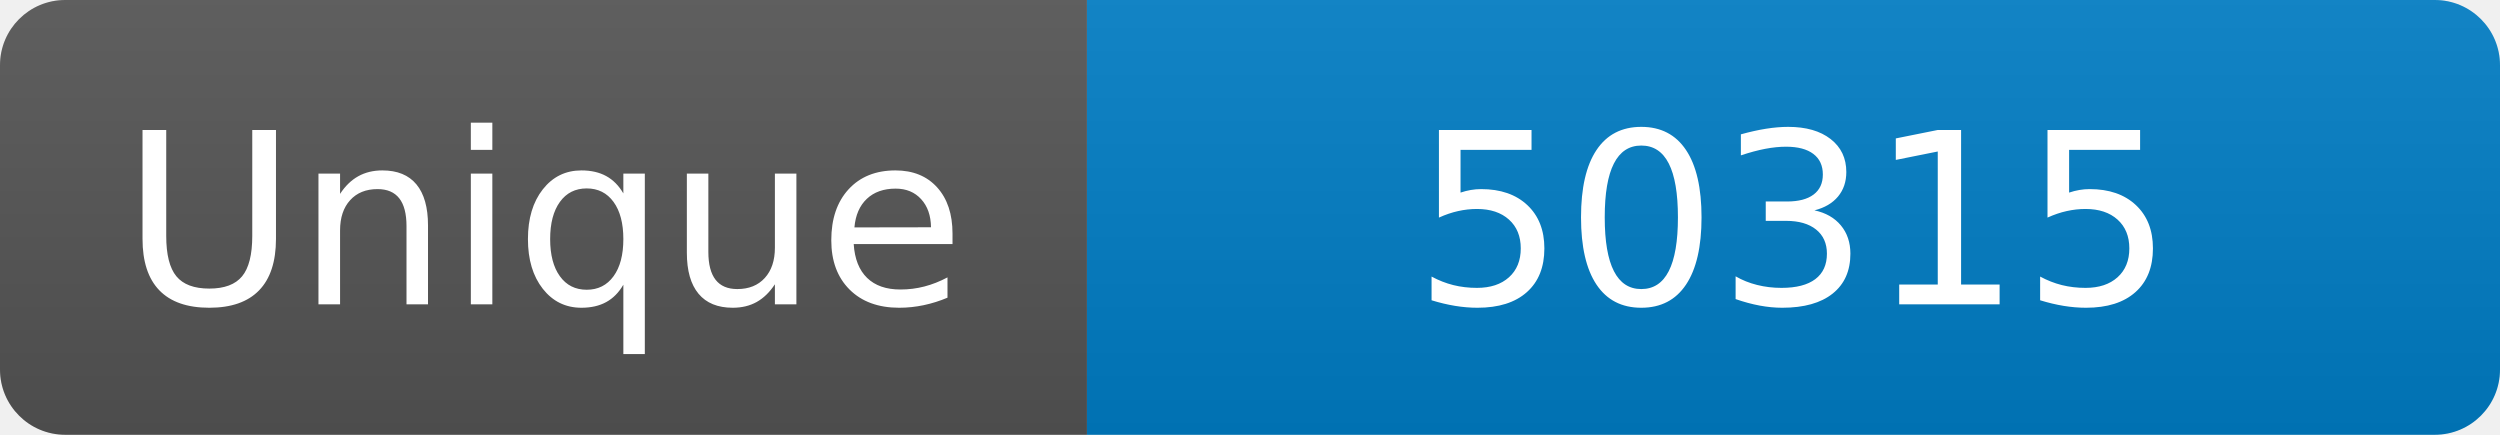
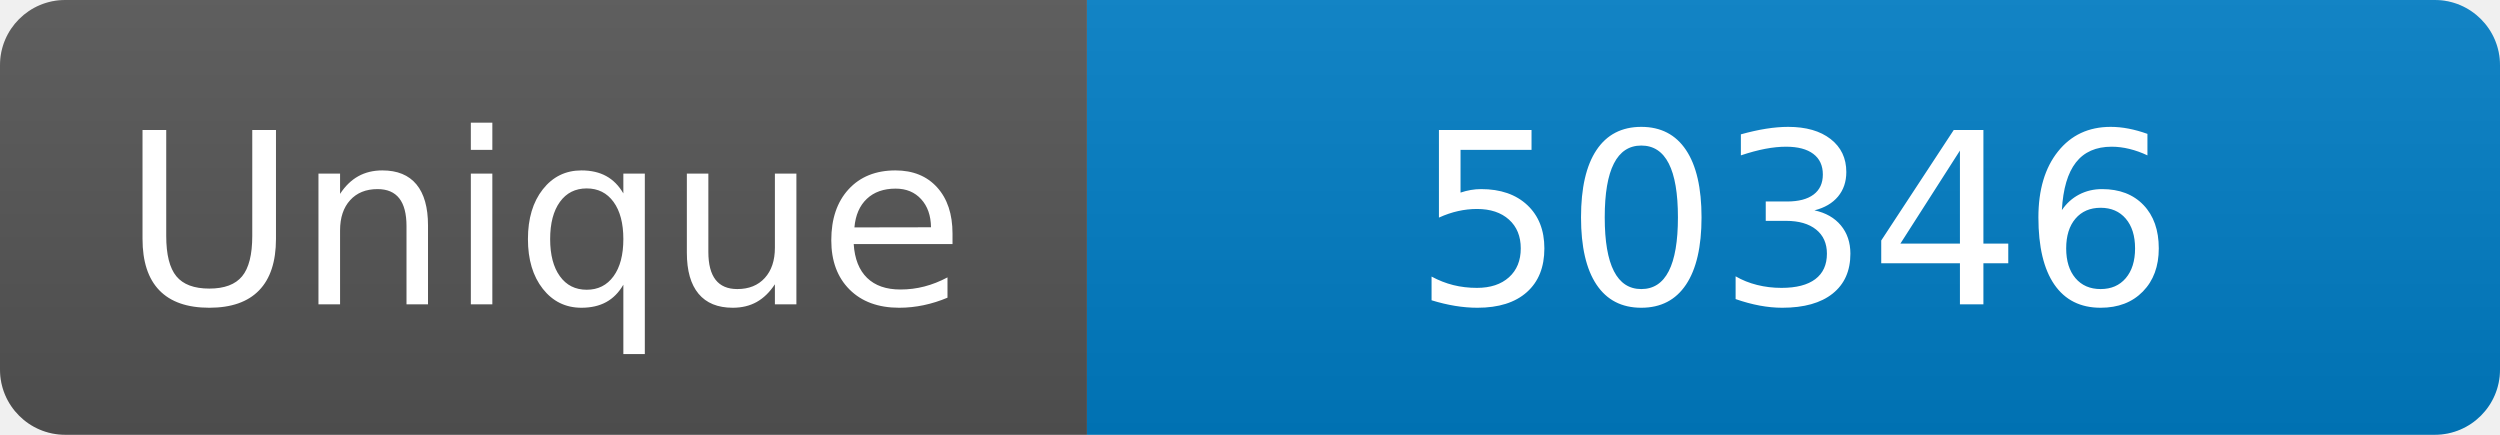
<svg xmlns="http://www.w3.org/2000/svg" width="115" height="20" role="img" aria-label="Maintained?: yes">
  <linearGradient id="s" x2="0" y2="100%">
    <stop offset="0" stop-color="#bbb" stop-opacity=".1" />
    <stop offset="1" stop-opacity=".1" />
  </linearGradient>
  <clipPath id="r">
    <rect width="115" height="20" rx="3" fill="#fff" />
  </clipPath>
  <g clip-path="url(#r)">
    <rect width="50" height="20" fill="#555" />
    <rect x="50" width="160" height="20" fill="#007ec6" />
    <rect width="115" height="20" fill="url(#s)" />
  </g>
  <g fill="#fff" text-anchor="middle" font-family="Verdana,Geneva,DejaVu Sans,sans-serif" font-size="110">
    <text x="250" y="140" transform="scale(.1)" fill="#fff">Unique</text>
-     <text x="825" y="140" transform="scale(.1)" fill="#fff">50315</text>
+     <text x="825" y="140" transform="scale(.1)" fill="#fff">50346</text>
  </g>
</svg>
